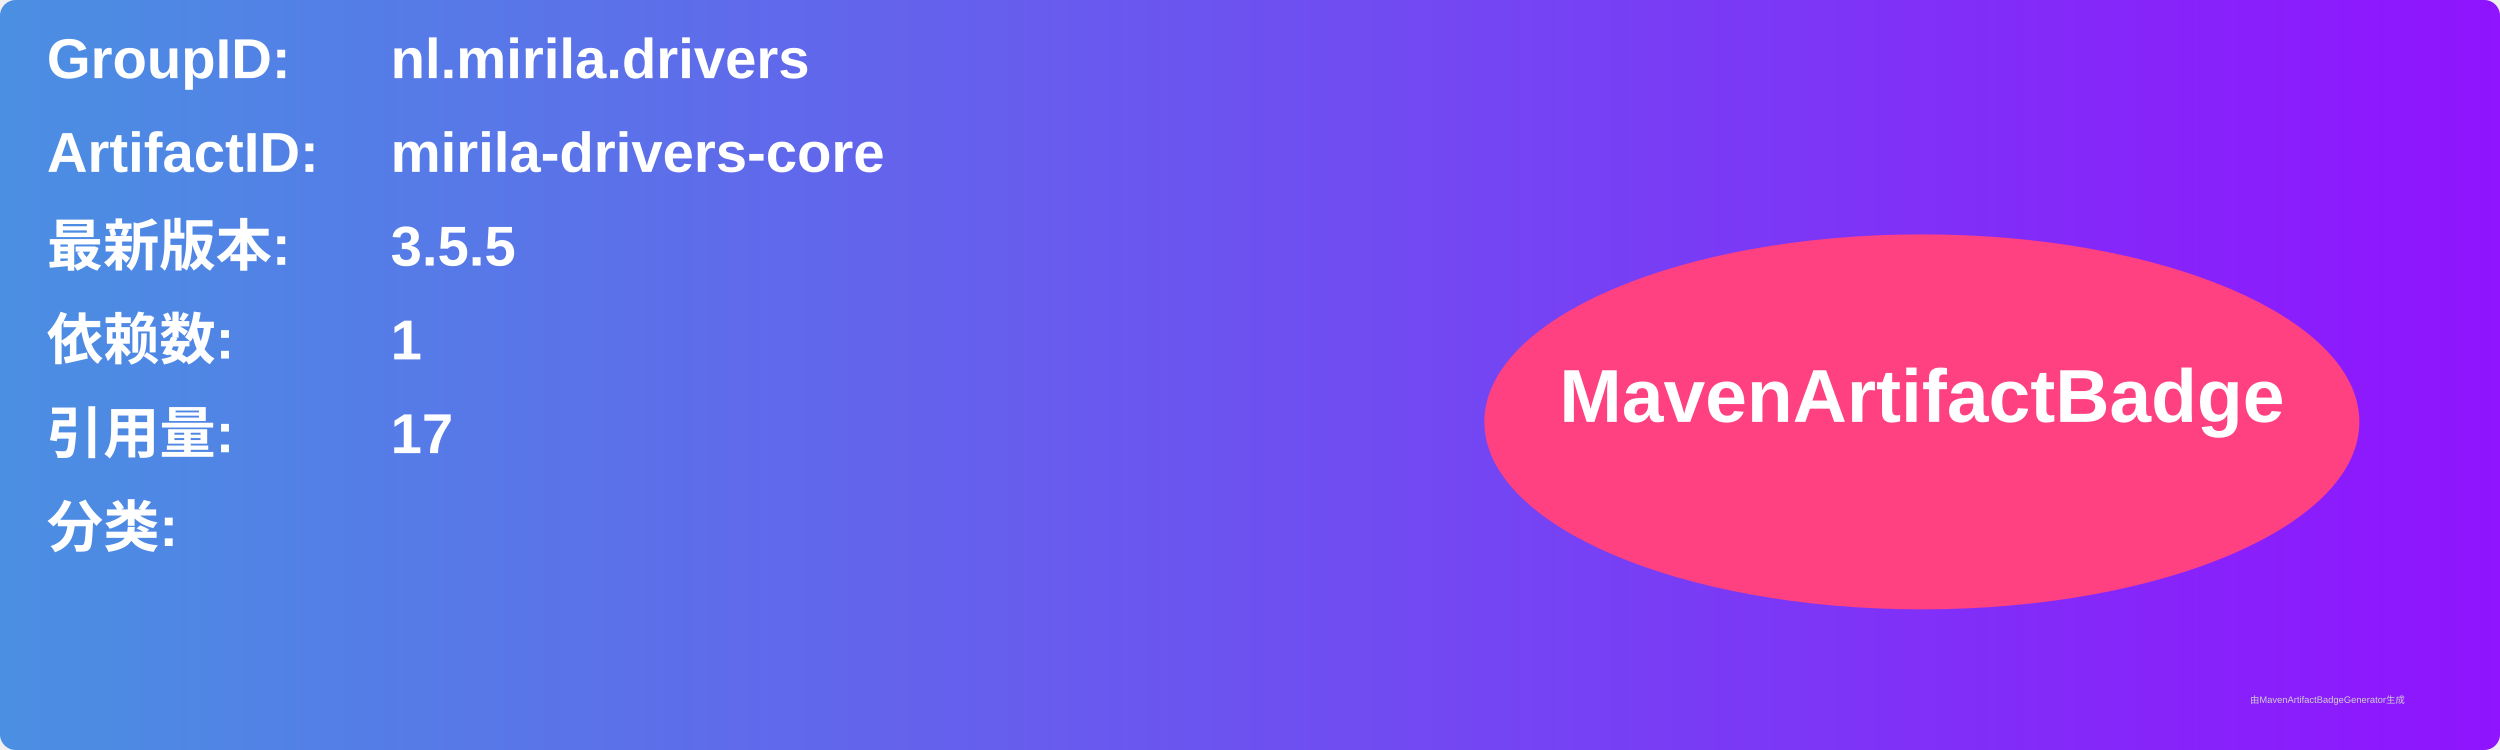
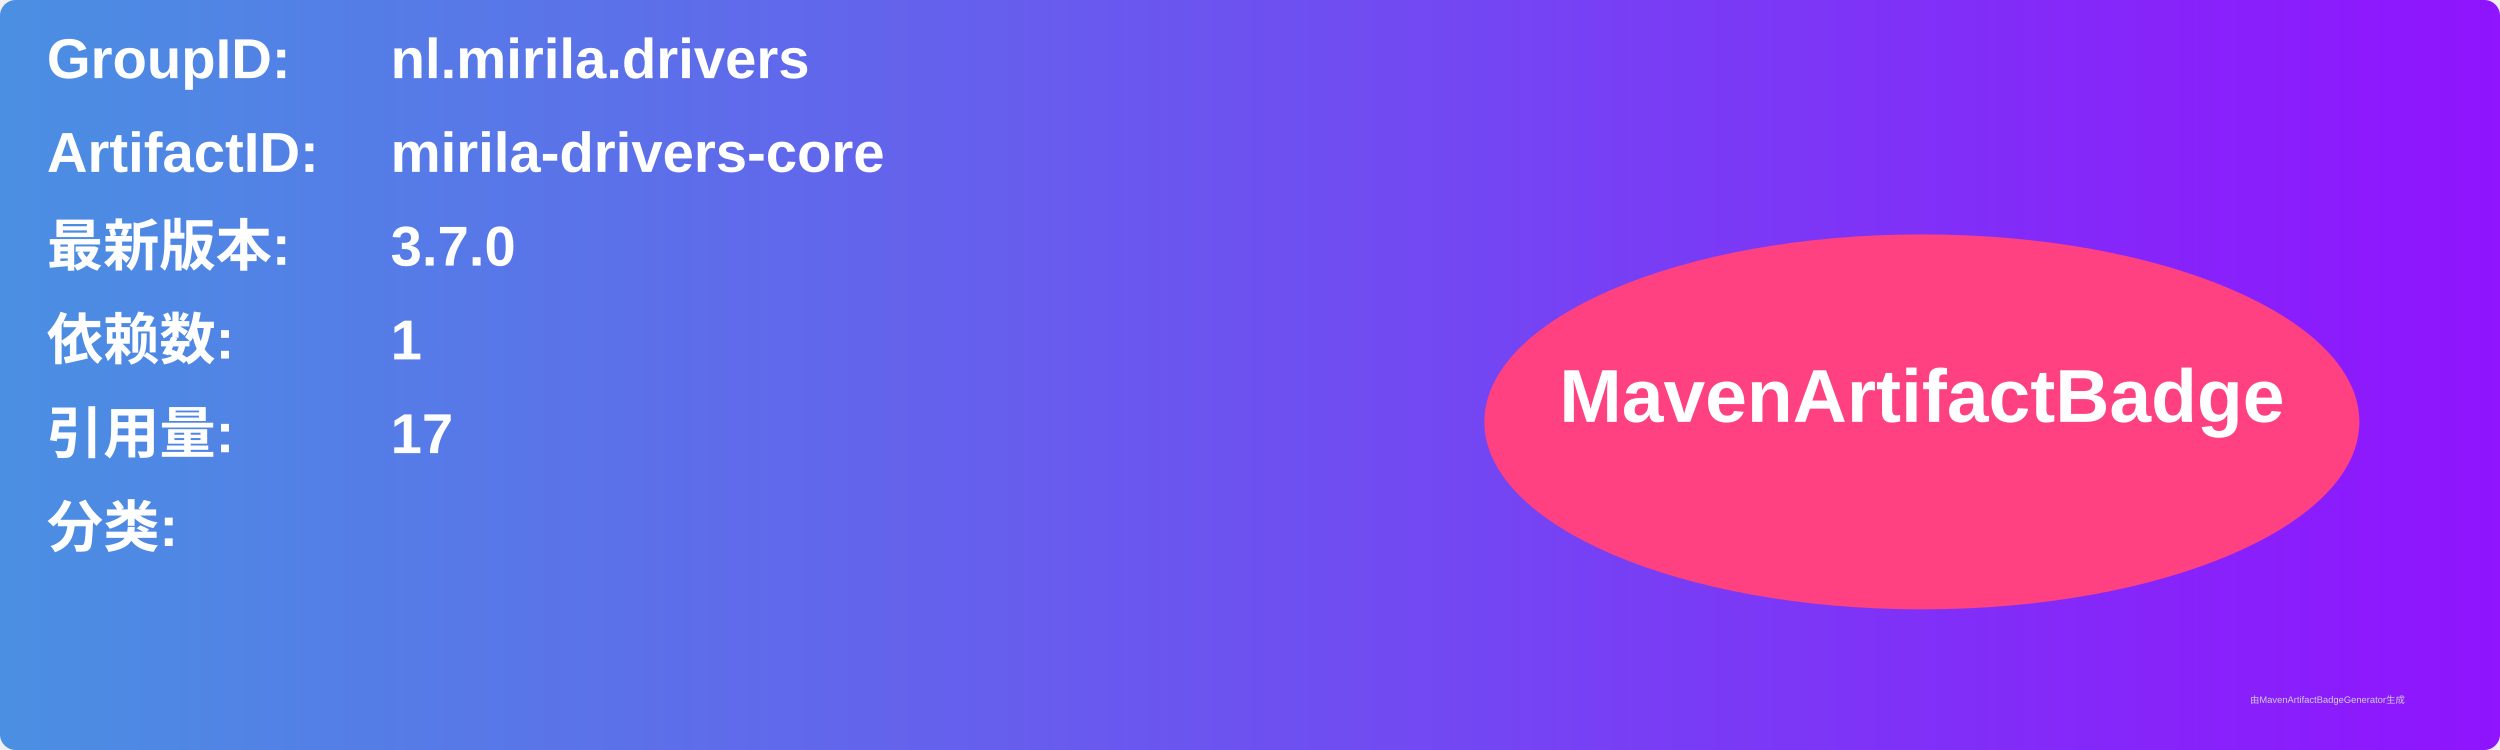
<svg xmlns="http://www.w3.org/2000/svg" width="800" height="240" viewBox="0 0 800 240">
  <linearGradient id="grad" x1="0%" y1="0%" x2="100%" y2="0%">
    <stop offset="0%" stop-color="#4a90e2" />
    <stop offset="100%" stop-color="#9013fe" />
  </linearGradient>
  <rect width="100%" height="100%" rx="5" ry="5" fill="url(#grad)" />
  <g transform="translate(15, 15)">
    <text x="0" y="10" font-family="Arial" font-size="18" fill="white" font-weight="bold" width="260">GroupID:</text>
    <text x="110" y="10" font-family="Arial" font-size="18" fill="white" font-weight="bold" width="460">nl.mirila.drivers</text>
    <text x="0" y="40" font-family="Arial" font-size="18" fill="white" font-weight="bold" width="260">ArtifactID:</text>
    <text x="110" y="40" font-family="Arial" font-size="18" fill="white" font-weight="bold" width="460">mirila-drivers-core</text>
    <text x="0" y="70" font-family="Arial" font-size="18" fill="white" font-weight="bold">最新版本:</text>
    <text x="110" y="70" font-family="Arial" font-size="18" fill="white" font-weight="bold">
-       <tspan font-weight="bold">3.5.5</tspan>
+       <tspan font-weight="bold">3.7.0</tspan>
    </text>
    <text x="0" y="100" font-family="Arial" font-size="18" fill="white" font-weight="bold">依赖数: </text>
    <text x="110" y="100" font-family="Arial" font-size="18" fill="white">
      <tspan font-weight="bold">1</tspan>
    </text>
    <text x="0" y="130" font-family="Arial" font-size="18" fill="white" font-weight="bold">引用量: </text>
    <text x="110" y="130" font-family="Arial" font-size="18" fill="white">
      <tspan font-weight="bold">17</tspan>
    </text>
    <text x="0" y="160" font-family="Arial" font-size="18" fill="white" font-weight="bold">分类:</text>
    <text x="10" y="190" font-family="Arial" font-size="10" fill="white">
      <tspan font-weight="bold" />
    </text>
    <ellipse cx="600" cy="120" rx="140" ry="60" fill="#ff4081" />
    <text x="600" y="120" text-anchor="middle" font-family="Arial" font-size="24" fill="white" font-weight="bold">MavenArtifactBadge</text>
  </g>
  <text x="720" y="225" font-family="Arial" font-size="3" fill="#d0d0d0">由MavenArtifactBadgeGenerator生成</text>
</svg>
